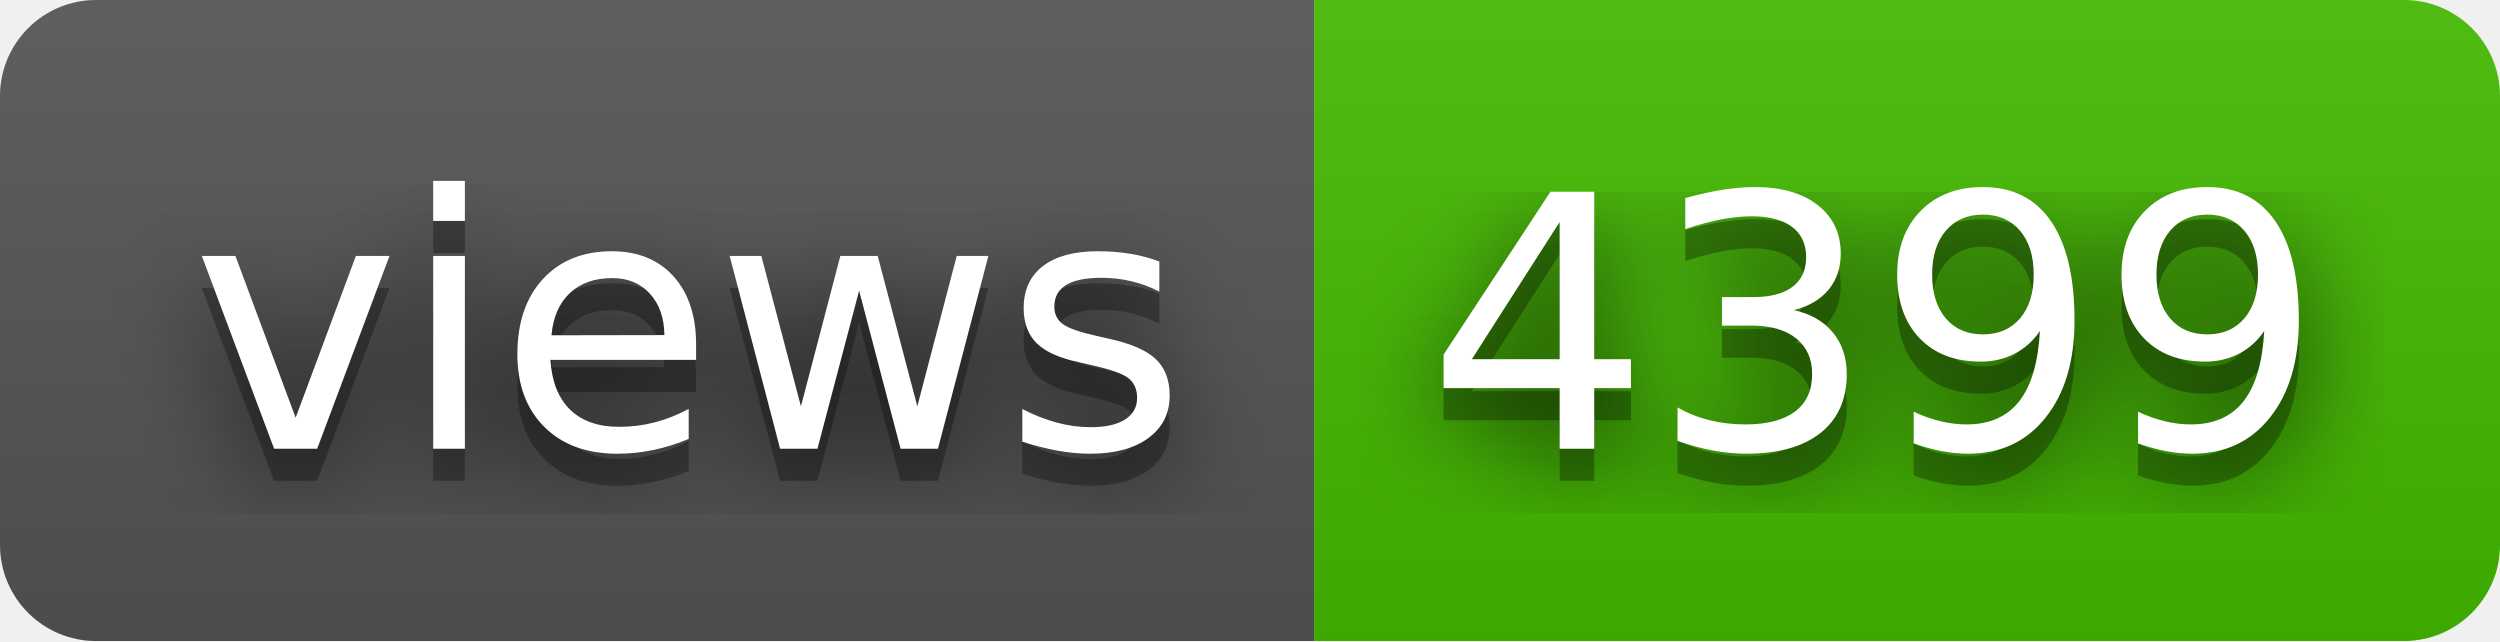
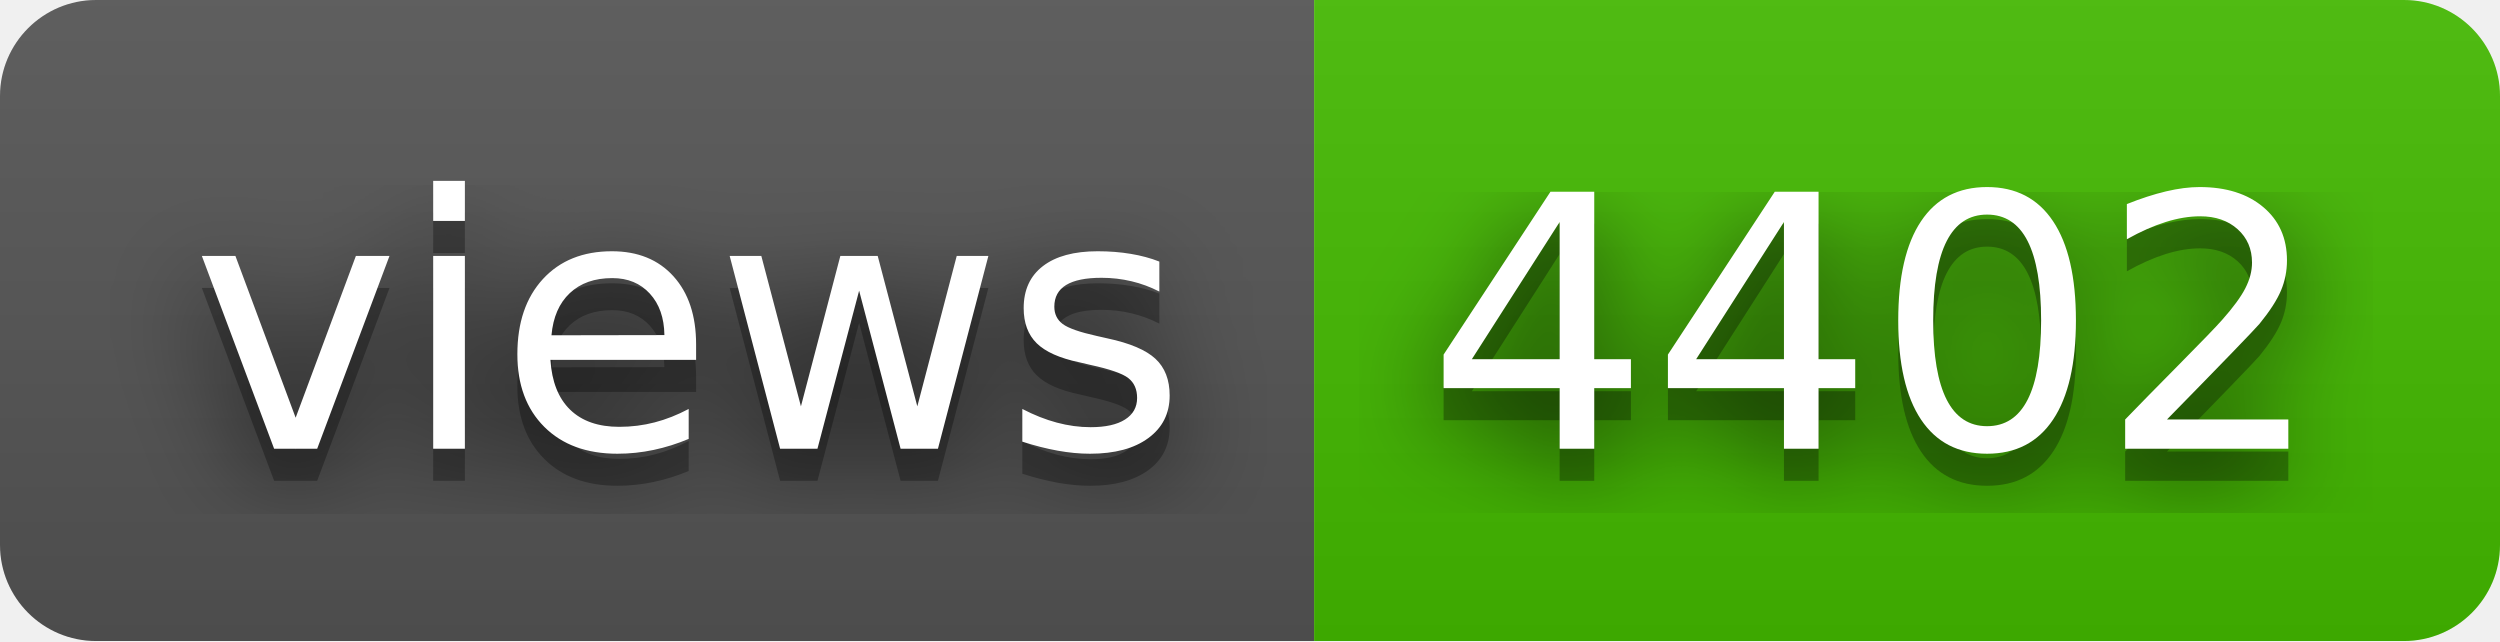
- <svg xmlns="http://www.w3.org/2000/svg" width="78" height="20" role="img" aria-label="views: 4399">
+ <svg xmlns="http://www.w3.org/2000/svg" width="78" height="20" role="img" aria-label="views: 4402">
  <filter id="blur">
    <feGaussianBlur stdDeviation="16" />
  </filter>
  <linearGradient id="s" x2="0" y2="100%">
    <stop offset="0" stop-color="#bbb" stop-opacity=".1" />
    <stop offset="1" stop-opacity=".1" />
  </linearGradient>
  <clipPath id="r">
    <rect width="78" height="20" rx="3" />
  </clipPath>
  <g clip-path="url(#r)">
    <rect width="41" height="20" fill="#555" />
    <rect x="41" width="37" height="20" fill="#4b0" />
    <rect width="78" height="20" fill="url(#s)" />
  </g>
  <g fill="#fff" text-anchor="middle" font-family="Verdana,Geneva,DejaVu Sans,sans-serif" text-rendering="geometricPrecision" font-size="110">
    <g transform="scale(.1)">
      <g aria-hidden="true" fill="#010101">
        <text x="215" y="150" fill-opacity=".8" filter="url(#blur)" textLength="310">views</text>
        <text x="215" y="150" fill-opacity=".3" textLength="310">views</text>
      </g>
      <text x="215" y="140" textLength="310">views</text>
    </g>
    <g transform="scale(.1)">
      <g aria-hidden="true" fill="#010101">
-         <text x="585" y="150" fill-opacity=".8" filter="url(#blur)" textLength="270">4399</text>
-         <text x="585" y="150" fill-opacity=".3" textLength="270">4399</text>
+         <text x="585" y="150" fill-opacity=".8" filter="url(#blur)" textLength="270">4402</text>
+         <text x="585" y="150" fill-opacity=".3" textLength="270">4402</text>
      </g>
-       <text x="585" y="140" textLength="270">4399</text>
+       <text x="585" y="140" textLength="270">4402</text>
    </g>
  </g>
</svg>
